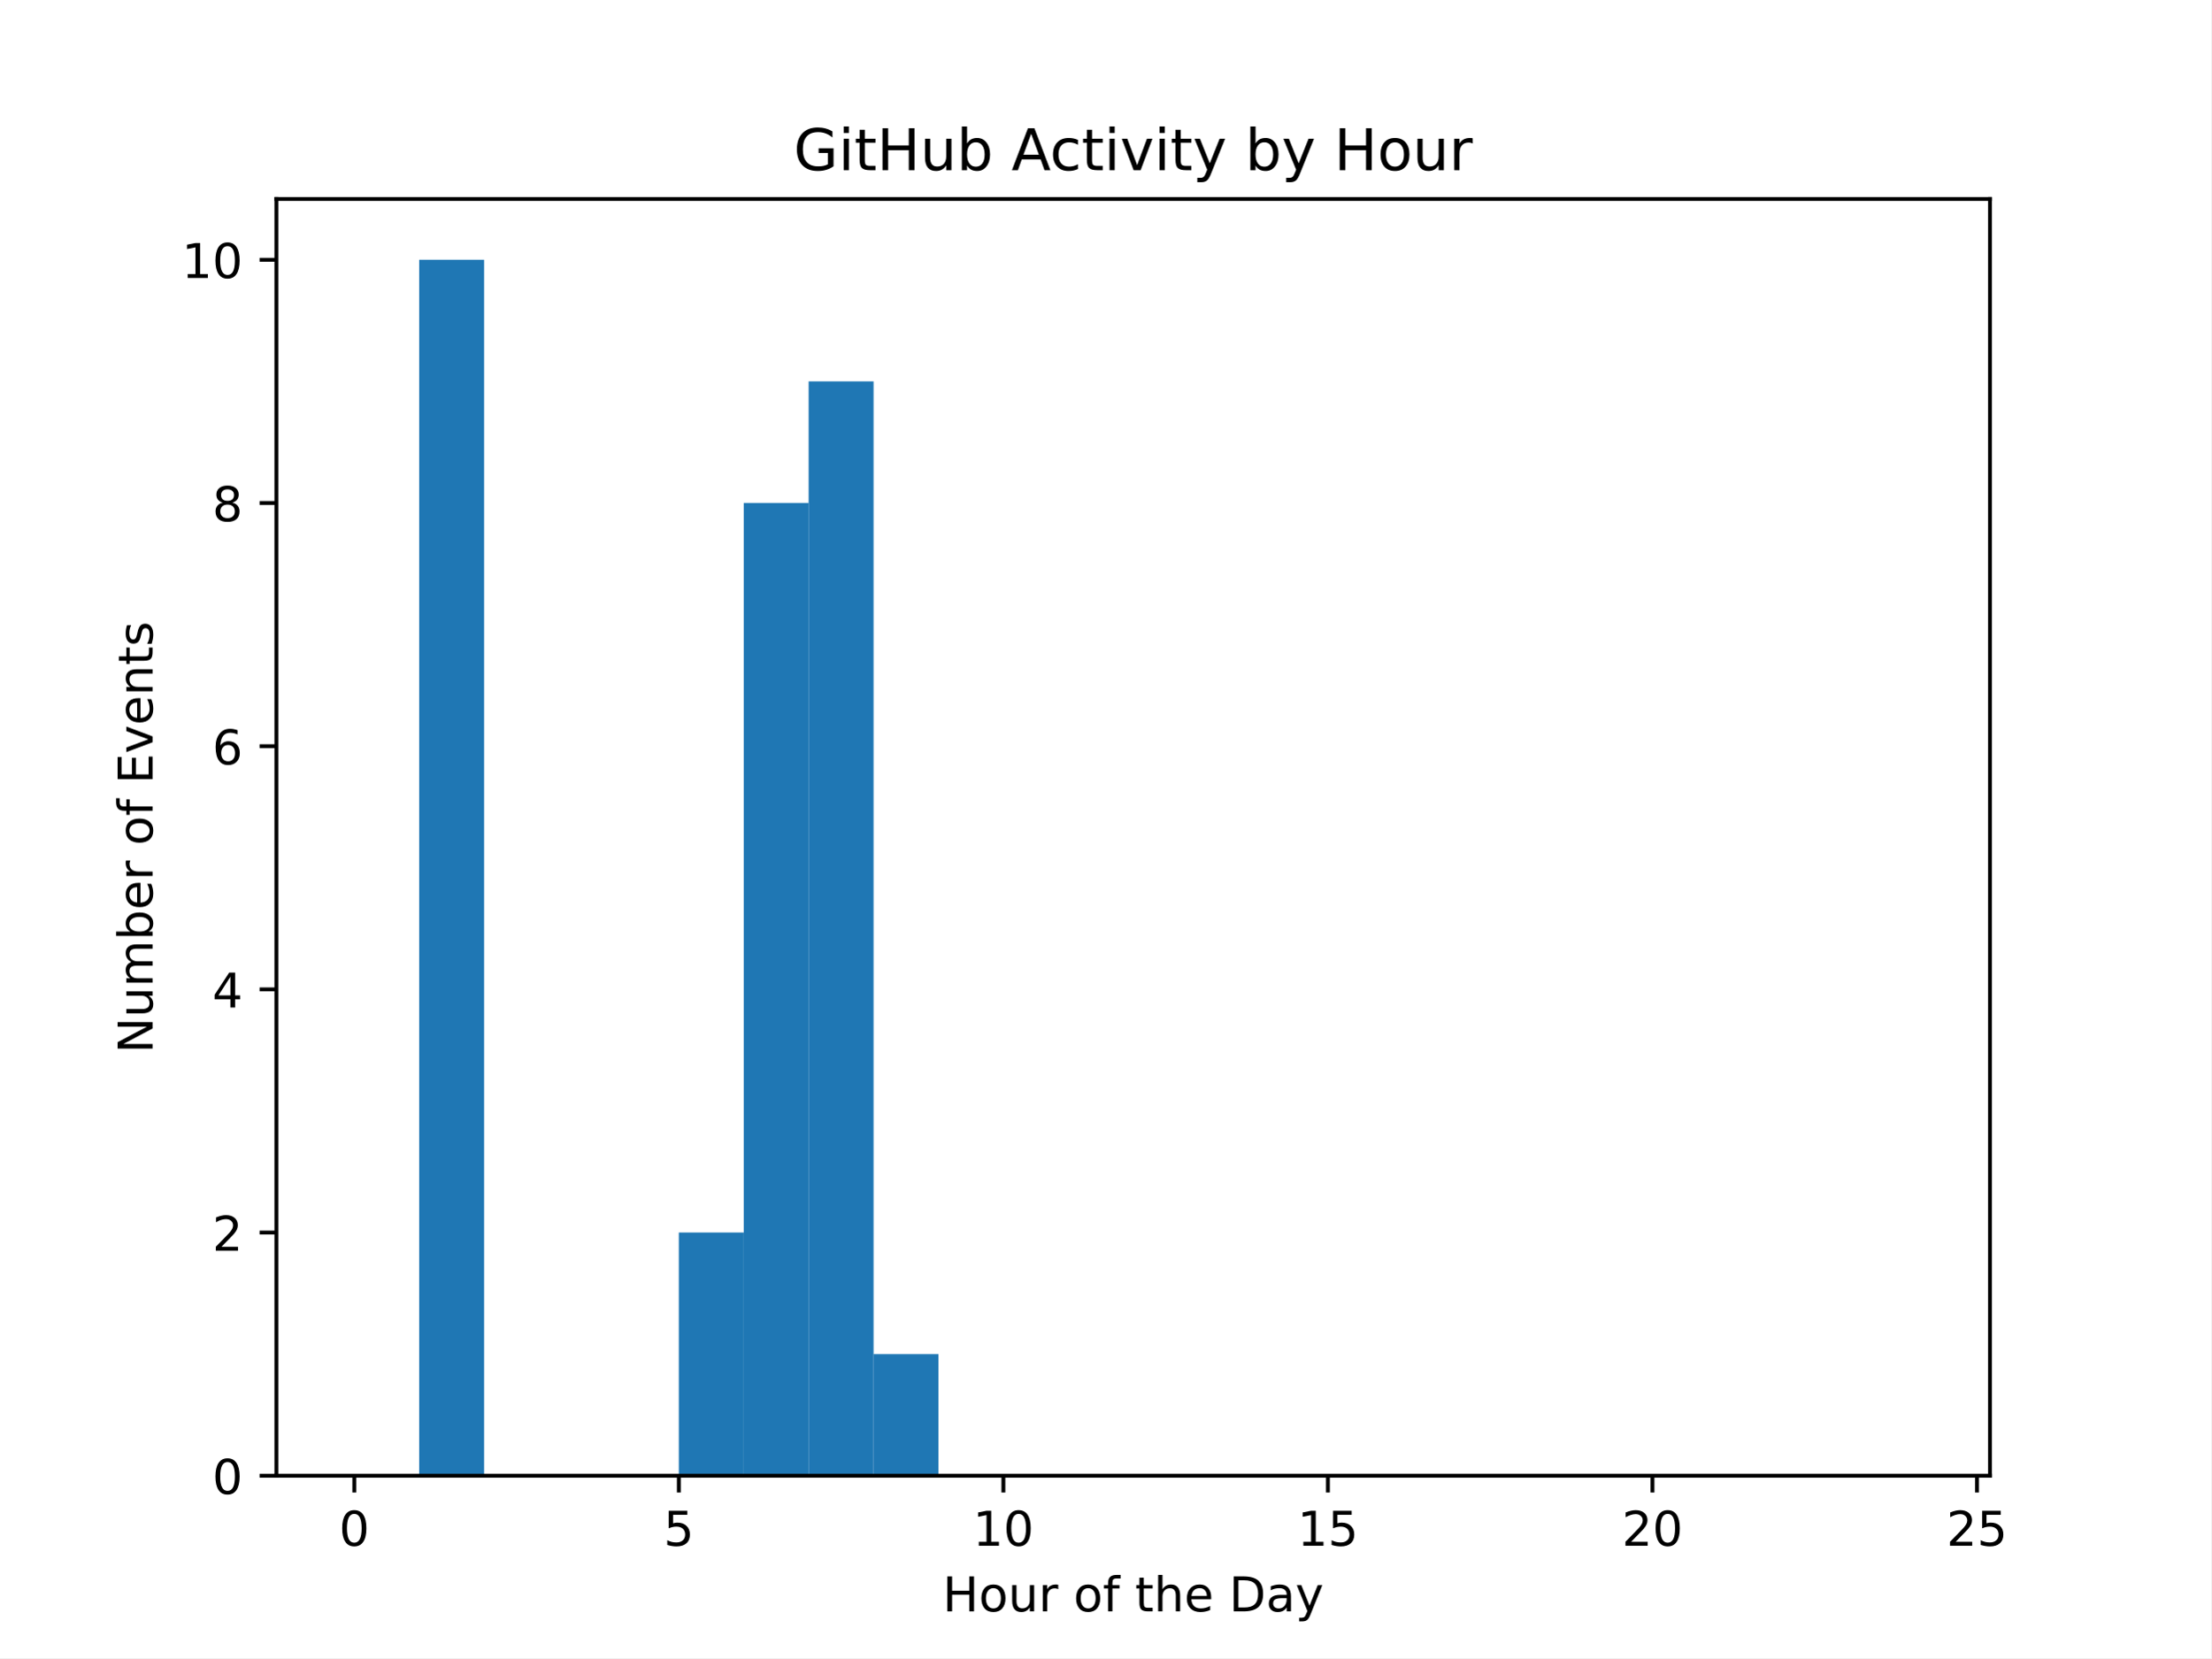
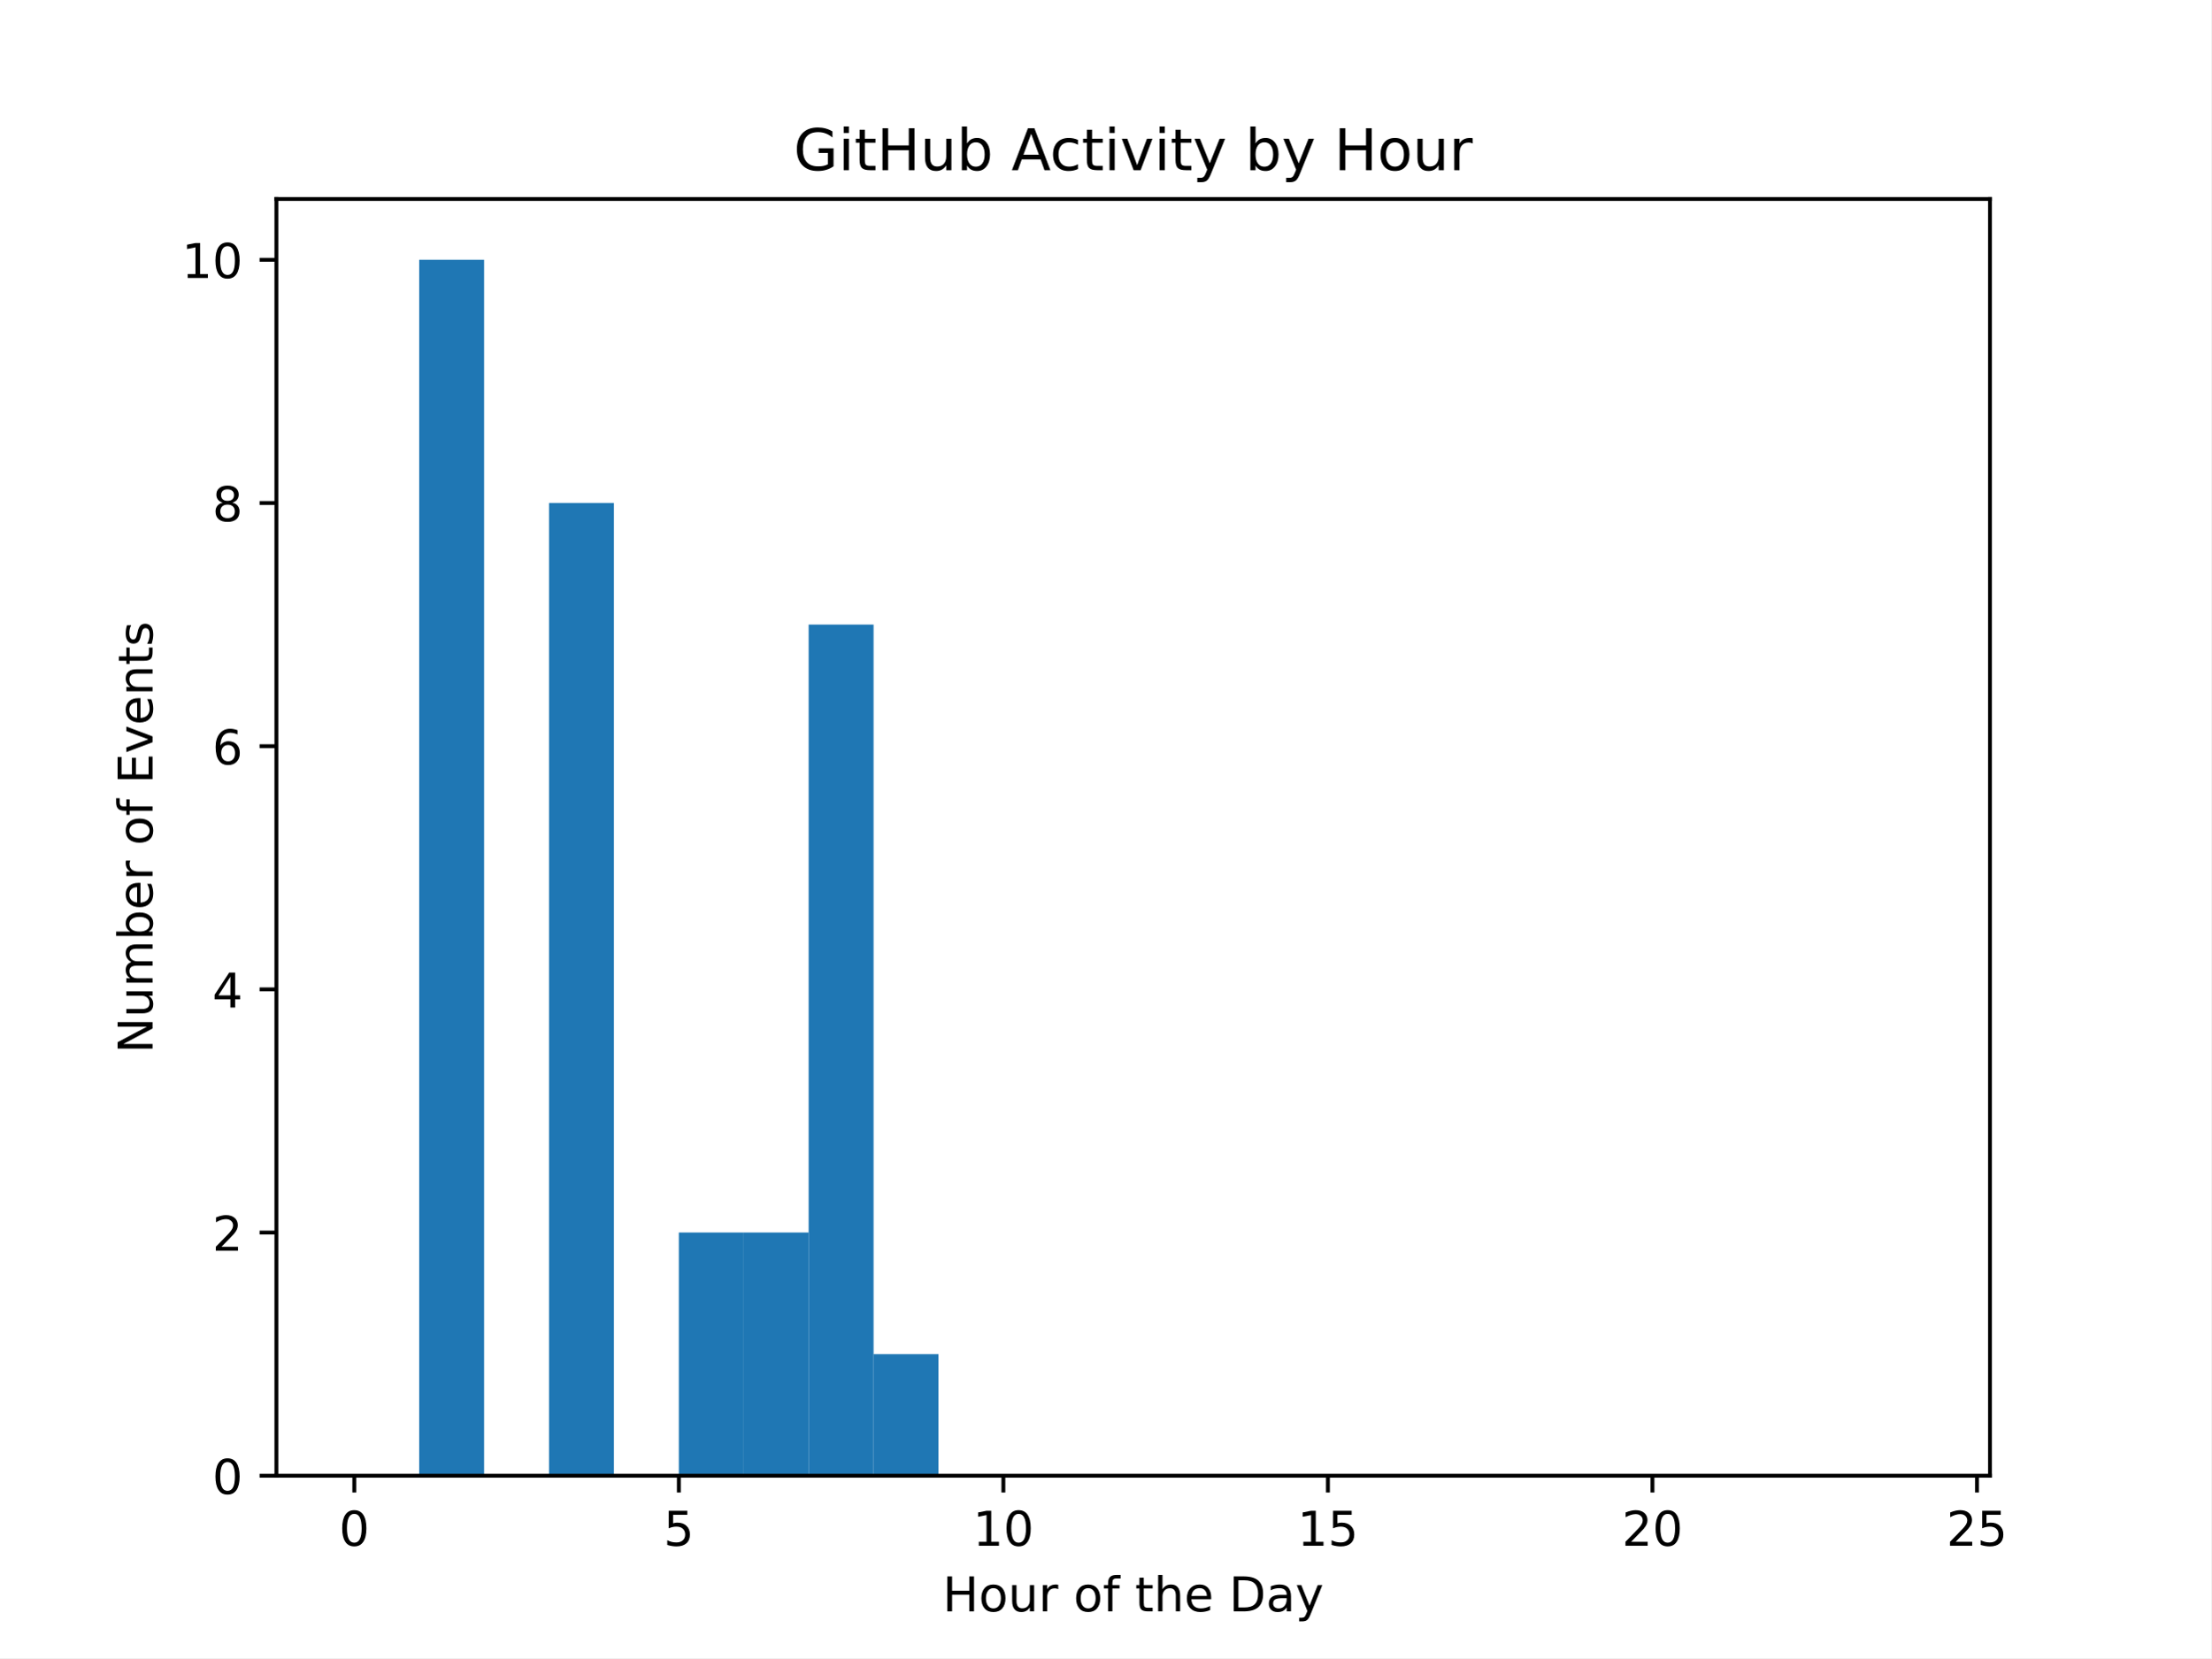
<svg xmlns="http://www.w3.org/2000/svg" xmlns:xlink="http://www.w3.org/1999/xlink" width="460.8pt" height="345.6pt" viewBox="0 0 460.8 345.6" version="1.1">
  <defs>
    <style type="text/css">*{stroke-linejoin: round; stroke-linecap: butt}</style>
  </defs>
  <g id="figure_1">
    <g id="patch_1">
      <path d="M 0 345.6  L 460.8 345.6  L 460.8 0  L 0 0  z " style="fill: #ffffff" />
    </g>
    <g id="axes_1">
      <g id="patch_2">
        <path d="M 57.6 307.584  L 414.72 307.584  L 414.72 41.472  L 57.6 41.472  z " style="fill: #ffffff" />
      </g>
      <g id="patch_3">
-         <path d="M 73.833 307.584  L 87.36 307.584  L 87.36 307.584  L 73.833 307.584  z " clip-path="url(#p8d67e50bf3)" style="fill: #1f77b4" />
+         <path d="M 73.833 307.584  L 87.36 307.584  L 87.36 307.584  L 73.833 307.584  z " clip-path="url(#pcc9d139463)" style="fill: #1f77b4" />
      </g>
      <g id="patch_4">
-         <path d="M 87.36 307.584  L 100.887 307.584  L 100.887 54.144  L 87.36 54.144  z " clip-path="url(#p8d67e50bf3)" style="fill: #1f77b4" />
+         <path d="M 87.36 307.584  L 100.887 307.584  L 100.887 54.144  L 87.36 54.144  z " clip-path="url(#pcc9d139463)" style="fill: #1f77b4" />
      </g>
      <g id="patch_5">
-         <path d="M 100.887 307.584  L 114.415 307.584  L 114.415 307.584  L 100.887 307.584  z " clip-path="url(#p8d67e50bf3)" style="fill: #1f77b4" />
+         <path d="M 100.887 307.584  L 114.415 307.584  L 114.415 307.584  L 100.887 307.584  z " clip-path="url(#pcc9d139463)" style="fill: #1f77b4" />
      </g>
      <g id="patch_6">
-         <path d="M 114.415 307.584  L 127.942 307.584  L 127.942 307.584  L 114.415 307.584  z " clip-path="url(#p8d67e50bf3)" style="fill: #1f77b4" />
+         <path d="M 114.415 307.584  L 127.942 307.584  L 127.942 104.832  L 114.415 104.832  z " clip-path="url(#pcc9d139463)" style="fill: #1f77b4" />
      </g>
      <g id="patch_7">
-         <path d="M 127.942 307.584  L 141.469 307.584  L 141.469 307.584  L 127.942 307.584  z " clip-path="url(#p8d67e50bf3)" style="fill: #1f77b4" />
+         <path d="M 127.942 307.584  L 141.469 307.584  L 141.469 307.584  L 127.942 307.584  z " clip-path="url(#pcc9d139463)" style="fill: #1f77b4" />
      </g>
      <g id="patch_8">
-         <path d="M 141.469 307.584  L 154.996 307.584  L 154.996 256.896  L 141.469 256.896  z " clip-path="url(#p8d67e50bf3)" style="fill: #1f77b4" />
+         <path d="M 141.469 307.584  L 154.996 307.584  L 154.996 256.896  L 141.469 256.896  z " clip-path="url(#pcc9d139463)" style="fill: #1f77b4" />
      </g>
      <g id="patch_9">
-         <path d="M 154.996 307.584  L 168.524 307.584  L 168.524 104.832  L 154.996 104.832  z " clip-path="url(#p8d67e50bf3)" style="fill: #1f77b4" />
+         <path d="M 154.996 307.584  L 168.524 307.584  L 168.524 256.896  L 154.996 256.896  z " clip-path="url(#pcc9d139463)" style="fill: #1f77b4" />
      </g>
      <g id="patch_10">
-         <path d="M 168.524 307.584  L 182.051 307.584  L 182.051 79.488  L 168.524 79.488  z " clip-path="url(#p8d67e50bf3)" style="fill: #1f77b4" />
+         <path d="M 168.524 307.584  L 182.051 307.584  L 182.051 130.176  L 168.524 130.176  z " clip-path="url(#pcc9d139463)" style="fill: #1f77b4" />
      </g>
      <g id="patch_11">
-         <path d="M 182.051 307.584  L 195.578 307.584  L 195.578 282.24  L 182.051 282.24  z " clip-path="url(#p8d67e50bf3)" style="fill: #1f77b4" />
+         <path d="M 182.051 307.584  L 195.578 307.584  L 195.578 282.24  L 182.051 282.24  z " clip-path="url(#pcc9d139463)" style="fill: #1f77b4" />
      </g>
      <g id="patch_12">
-         <path d="M 195.578 307.584  L 209.105 307.584  L 209.105 307.584  L 195.578 307.584  z " clip-path="url(#p8d67e50bf3)" style="fill: #1f77b4" />
+         <path d="M 195.578 307.584  L 209.105 307.584  L 209.105 307.584  L 195.578 307.584  z " clip-path="url(#pcc9d139463)" style="fill: #1f77b4" />
      </g>
      <g id="patch_13">
-         <path d="M 209.105 307.584  L 222.633 307.584  L 222.633 307.584  L 209.105 307.584  z " clip-path="url(#p8d67e50bf3)" style="fill: #1f77b4" />
+         <path d="M 209.105 307.584  L 222.633 307.584  L 222.633 307.584  L 209.105 307.584  z " clip-path="url(#pcc9d139463)" style="fill: #1f77b4" />
      </g>
      <g id="patch_14">
-         <path d="M 222.633 307.584  L 236.16 307.584  L 236.16 307.584  L 222.633 307.584  z " clip-path="url(#p8d67e50bf3)" style="fill: #1f77b4" />
+         <path d="M 222.633 307.584  L 236.16 307.584  L 236.16 307.584  L 222.633 307.584  z " clip-path="url(#pcc9d139463)" style="fill: #1f77b4" />
      </g>
      <g id="patch_15">
-         <path d="M 236.16 307.584  L 249.687 307.584  L 249.687 307.584  L 236.16 307.584  z " clip-path="url(#p8d67e50bf3)" style="fill: #1f77b4" />
+         <path d="M 236.16 307.584  L 249.687 307.584  L 249.687 307.584  L 236.16 307.584  z " clip-path="url(#pcc9d139463)" style="fill: #1f77b4" />
      </g>
      <g id="patch_16">
-         <path d="M 249.687 307.584  L 263.215 307.584  L 263.215 307.584  L 249.687 307.584  z " clip-path="url(#p8d67e50bf3)" style="fill: #1f77b4" />
+         <path d="M 249.687 307.584  L 263.215 307.584  L 263.215 307.584  L 249.687 307.584  z " clip-path="url(#pcc9d139463)" style="fill: #1f77b4" />
      </g>
      <g id="patch_17">
-         <path d="M 263.215 307.584  L 276.742 307.584  L 276.742 307.584  L 263.215 307.584  z " clip-path="url(#p8d67e50bf3)" style="fill: #1f77b4" />
+         <path d="M 263.215 307.584  L 276.742 307.584  L 276.742 307.584  L 263.215 307.584  z " clip-path="url(#pcc9d139463)" style="fill: #1f77b4" />
      </g>
      <g id="patch_18">
-         <path d="M 276.742 307.584  L 290.269 307.584  L 290.269 307.584  L 276.742 307.584  z " clip-path="url(#p8d67e50bf3)" style="fill: #1f77b4" />
+         <path d="M 276.742 307.584  L 290.269 307.584  L 290.269 307.584  L 276.742 307.584  z " clip-path="url(#pcc9d139463)" style="fill: #1f77b4" />
      </g>
      <g id="patch_19">
-         <path d="M 290.269 307.584  L 303.796 307.584  L 303.796 307.584  L 290.269 307.584  z " clip-path="url(#p8d67e50bf3)" style="fill: #1f77b4" />
+         <path d="M 290.269 307.584  L 303.796 307.584  L 303.796 307.584  L 290.269 307.584  z " clip-path="url(#pcc9d139463)" style="fill: #1f77b4" />
      </g>
      <g id="patch_20">
-         <path d="M 303.796 307.584  L 317.324 307.584  L 317.324 307.584  L 303.796 307.584  z " clip-path="url(#p8d67e50bf3)" style="fill: #1f77b4" />
+         <path d="M 303.796 307.584  L 317.324 307.584  L 317.324 307.584  L 303.796 307.584  z " clip-path="url(#pcc9d139463)" style="fill: #1f77b4" />
      </g>
      <g id="patch_21">
-         <path d="M 317.324 307.584  L 330.851 307.584  L 330.851 307.584  L 317.324 307.584  z " clip-path="url(#p8d67e50bf3)" style="fill: #1f77b4" />
+         <path d="M 317.324 307.584  L 330.851 307.584  L 330.851 307.584  L 317.324 307.584  z " clip-path="url(#pcc9d139463)" style="fill: #1f77b4" />
      </g>
      <g id="patch_22">
-         <path d="M 330.851 307.584  L 344.378 307.584  L 344.378 307.584  L 330.851 307.584  z " clip-path="url(#p8d67e50bf3)" style="fill: #1f77b4" />
+         <path d="M 330.851 307.584  L 344.378 307.584  L 344.378 307.584  L 330.851 307.584  z " clip-path="url(#pcc9d139463)" style="fill: #1f77b4" />
      </g>
      <g id="patch_23">
-         <path d="M 344.378 307.584  L 357.905 307.584  L 357.905 307.584  L 344.378 307.584  z " clip-path="url(#p8d67e50bf3)" style="fill: #1f77b4" />
+         <path d="M 344.378 307.584  L 357.905 307.584  L 357.905 307.584  L 344.378 307.584  z " clip-path="url(#pcc9d139463)" style="fill: #1f77b4" />
      </g>
      <g id="patch_24">
-         <path d="M 357.905 307.584  L 371.433 307.584  L 371.433 307.584  L 357.905 307.584  z " clip-path="url(#p8d67e50bf3)" style="fill: #1f77b4" />
+         <path d="M 357.905 307.584  L 371.433 307.584  L 371.433 307.584  L 357.905 307.584  z " clip-path="url(#pcc9d139463)" style="fill: #1f77b4" />
      </g>
      <g id="patch_25">
-         <path d="M 371.433 307.584  L 384.96 307.584  L 384.96 307.584  L 371.433 307.584  z " clip-path="url(#p8d67e50bf3)" style="fill: #1f77b4" />
+         <path d="M 371.433 307.584  L 384.96 307.584  L 384.96 307.584  L 371.433 307.584  z " clip-path="url(#pcc9d139463)" style="fill: #1f77b4" />
      </g>
      <g id="patch_26">
-         <path d="M 384.96 307.584  L 398.487 307.584  L 398.487 307.584  L 384.96 307.584  z " clip-path="url(#p8d67e50bf3)" style="fill: #1f77b4" />
+         <path d="M 384.96 307.584  L 398.487 307.584  L 398.487 307.584  L 384.96 307.584  z " clip-path="url(#pcc9d139463)" style="fill: #1f77b4" />
      </g>
      <g id="matplotlib.axis_1">
        <g id="xtick_1">
          <g id="line2d_1">
            <defs>
-               <path id="m9c7b4c11f5" d="M 0 0  L 0 3.5  " style="stroke: #000000; stroke-width: 0.8" />
+               <path id="m51a4ffc014" d="M 0 0  L 0 3.5  " style="stroke: #000000; stroke-width: 0.8" />
            </defs>
            <g>
-               <use xlink:href="#m9c7b4c11f5" x="73.833" y="307.584" style="stroke: #000000; stroke-width: 0.8" />
+               <use xlink:href="#m51a4ffc014" x="73.833" y="307.584" style="stroke: #000000; stroke-width: 0.8" />
            </g>
          </g>
          <g id="text_1">
            <g transform="translate(70.65148 322.1824) scale(0.1 -0.1)">
              <defs>
                <path id="DejaVuSans-30" d="M 2034 4250  Q 1547 4250 1301 3770  Q 1056 3291 1056 2328  Q 1056 1369 1301 889  Q 1547 409 2034 409  Q 2525 409 2770 889  Q 3016 1369 3016 2328  Q 3016 3291 2770 3770  Q 2525 4250 2034 4250  z M 2034 4750  Q 2819 4750 3233 4129  Q 3647 3509 3647 2328  Q 3647 1150 3233 529  Q 2819 -91 2034 -91  Q 1250 -91 836 529  Q 422 1150 422 2328  Q 422 3509 836 4129  Q 1250 4750 2034 4750  z " transform="scale(0.015625)" />
              </defs>
              <use xlink:href="#DejaVuSans-30" />
            </g>
          </g>
        </g>
        <g id="xtick_2">
          <g id="line2d_2">
            <g>
-               <use xlink:href="#m9c7b4c11f5" x="141.469" y="307.584" style="stroke: #000000; stroke-width: 0.8" />
+               <use xlink:href="#m51a4ffc014" x="141.469" y="307.584" style="stroke: #000000; stroke-width: 0.8" />
            </g>
          </g>
          <g id="text_2">
            <g transform="translate(138.2878 322.1824) scale(0.1 -0.1)">
              <defs>
                <path id="DejaVuSans-35" d="M 691 4666  L 3169 4666  L 3169 4134  L 1269 4134  L 1269 2991  Q 1406 3038 1543 3061  Q 1681 3084 1819 3084  Q 2600 3084 3056 2656  Q 3513 2228 3513 1497  Q 3513 744 3044 326  Q 2575 -91 1722 -91  Q 1428 -91 1123 -41  Q 819 9 494 109  L 494 744  Q 775 591 1075 516  Q 1375 441 1709 441  Q 2250 441 2565 725  Q 2881 1009 2881 1497  Q 2881 1984 2565 2268  Q 2250 2553 1709 2553  Q 1456 2553 1204 2497  Q 953 2441 691 2322  L 691 4666  z " transform="scale(0.015625)" />
              </defs>
              <use xlink:href="#DejaVuSans-35" />
            </g>
          </g>
        </g>
        <g id="xtick_3">
          <g id="line2d_3">
            <g>
-               <use xlink:href="#m9c7b4c11f5" x="209.105" y="307.584" style="stroke: #000000; stroke-width: 0.8" />
+               <use xlink:href="#m51a4ffc014" x="209.105" y="307.584" style="stroke: #000000; stroke-width: 0.8" />
            </g>
          </g>
          <g id="text_3">
            <g transform="translate(202.743 322.1824) scale(0.1 -0.1)">
              <defs>
                <path id="DejaVuSans-31" d="M 794 531  L 1825 531  L 1825 4091  L 703 3866  L 703 4441  L 1819 4666  L 2450 4666  L 2450 531  L 3481 531  L 3481 0  L 794 0  L 794 531  z " transform="scale(0.015625)" />
              </defs>
              <use xlink:href="#DejaVuSans-31" />
              <use xlink:href="#DejaVuSans-30" transform="translate(63.62305 0)" />
            </g>
          </g>
        </g>
        <g id="xtick_4">
          <g id="line2d_4">
            <g>
-               <use xlink:href="#m9c7b4c11f5" x="276.742" y="307.584" style="stroke: #000000; stroke-width: 0.8" />
+               <use xlink:href="#m51a4ffc014" x="276.742" y="307.584" style="stroke: #000000; stroke-width: 0.8" />
            </g>
          </g>
          <g id="text_4">
            <g transform="translate(270.3793 322.1824) scale(0.1 -0.1)">
              <use xlink:href="#DejaVuSans-31" />
              <use xlink:href="#DejaVuSans-35" transform="translate(63.62305 0)" />
            </g>
          </g>
        </g>
        <g id="xtick_5">
          <g id="line2d_5">
            <g>
-               <use xlink:href="#m9c7b4c11f5" x="344.378" y="307.584" style="stroke: #000000; stroke-width: 0.8" />
+               <use xlink:href="#m51a4ffc014" x="344.378" y="307.584" style="stroke: #000000; stroke-width: 0.8" />
            </g>
          </g>
          <g id="text_5">
            <g transform="translate(338.0157 322.1824) scale(0.1 -0.1)">
              <defs>
                <path id="DejaVuSans-32" d="M 1228 531  L 3431 531  L 3431 0  L 469 0  L 469 531  Q 828 903 1448 1529  Q 2069 2156 2228 2338  Q 2531 2678 2651 2914  Q 2772 3150 2772 3378  Q 2772 3750 2511 3984  Q 2250 4219 1831 4219  Q 1534 4219 1204 4116  Q 875 4013 500 3803  L 500 4441  Q 881 4594 1212 4672  Q 1544 4750 1819 4750  Q 2544 4750 2975 4387  Q 3406 4025 3406 3419  Q 3406 3131 3298 2873  Q 3191 2616 2906 2266  Q 2828 2175 2409 1742  Q 1991 1309 1228 531  z " transform="scale(0.015625)" />
              </defs>
              <use xlink:href="#DejaVuSans-32" />
              <use xlink:href="#DejaVuSans-30" transform="translate(63.62305 0)" />
            </g>
          </g>
        </g>
        <g id="xtick_6">
          <g id="line2d_6">
            <g>
-               <use xlink:href="#m9c7b4c11f5" x="412.015" y="307.584" style="stroke: #000000; stroke-width: 0.8" />
+               <use xlink:href="#m51a4ffc014" x="412.015" y="307.584" style="stroke: #000000; stroke-width: 0.8" />
            </g>
          </g>
          <g id="text_6">
            <g transform="translate(405.652 322.1824) scale(0.1 -0.1)">
              <use xlink:href="#DejaVuSans-32" />
              <use xlink:href="#DejaVuSans-35" transform="translate(63.62305 0)" />
            </g>
          </g>
        </g>
        <g id="text_7">
          <g transform="translate(196.4506 335.8606) scale(0.1 -0.1)">
            <defs>
              <path id="DejaVuSans-48" d="M 628 4666  L 1259 4666  L 1259 2753  L 3553 2753  L 3553 4666  L 4184 4666  L 4184 0  L 3553 0  L 3553 2222  L 1259 2222  L 1259 0  L 628 0  L 628 4666  z " transform="scale(0.015625)" />
              <path id="DejaVuSans-6f" d="M 1959 3097  Q 1497 3097 1228 2736  Q 959 2375 959 1747  Q 959 1119 1226 758  Q 1494 397 1959 397  Q 2419 397 2687 759  Q 2956 1122 2956 1747  Q 2956 2369 2687 2733  Q 2419 3097 1959 3097  z M 1959 3584  Q 2709 3584 3137 3096  Q 3566 2609 3566 1747  Q 3566 888 3137 398  Q 2709 -91 1959 -91  Q 1206 -91 779 398  Q 353 888 353 1747  Q 353 2609 779 3096  Q 1206 3584 1959 3584  z " transform="scale(0.015625)" />
              <path id="DejaVuSans-75" d="M 544 1381  L 544 3500  L 1119 3500  L 1119 1403  Q 1119 906 1312 657  Q 1506 409 1894 409  Q 2359 409 2629 706  Q 2900 1003 2900 1516  L 2900 3500  L 3475 3500  L 3475 0  L 2900 0  L 2900 538  Q 2691 219 2414 64  Q 2138 -91 1772 -91  Q 1169 -91 856 284  Q 544 659 544 1381  z M 1991 3584  L 1991 3584  z " transform="scale(0.015625)" />
              <path id="DejaVuSans-72" d="M 2631 2963  Q 2534 3019 2420 3045  Q 2306 3072 2169 3072  Q 1681 3072 1420 2755  Q 1159 2438 1159 1844  L 1159 0  L 581 0  L 581 3500  L 1159 3500  L 1159 2956  Q 1341 3275 1631 3429  Q 1922 3584 2338 3584  Q 2397 3584 2469 3576  Q 2541 3569 2628 3553  L 2631 2963  z " transform="scale(0.015625)" />
              <path id="DejaVuSans-20" transform="scale(0.015625)" />
              <path id="DejaVuSans-66" d="M 2375 4863  L 2375 4384  L 1825 4384  Q 1516 4384 1395 4259  Q 1275 4134 1275 3809  L 1275 3500  L 2222 3500  L 2222 3053  L 1275 3053  L 1275 0  L 697 0  L 697 3053  L 147 3053  L 147 3500  L 697 3500  L 697 3744  Q 697 4328 969 4595  Q 1241 4863 1831 4863  L 2375 4863  z " transform="scale(0.015625)" />
              <path id="DejaVuSans-74" d="M 1172 4494  L 1172 3500  L 2356 3500  L 2356 3053  L 1172 3053  L 1172 1153  Q 1172 725 1289 603  Q 1406 481 1766 481  L 2356 481  L 2356 0  L 1766 0  Q 1100 0 847 248  Q 594 497 594 1153  L 594 3053  L 172 3053  L 172 3500  L 594 3500  L 594 4494  L 1172 4494  z " transform="scale(0.015625)" />
              <path id="DejaVuSans-68" d="M 3513 2113  L 3513 0  L 2938 0  L 2938 2094  Q 2938 2591 2744 2837  Q 2550 3084 2163 3084  Q 1697 3084 1428 2787  Q 1159 2491 1159 1978  L 1159 0  L 581 0  L 581 4863  L 1159 4863  L 1159 2956  Q 1366 3272 1645 3428  Q 1925 3584 2291 3584  Q 2894 3584 3203 3211  Q 3513 2838 3513 2113  z " transform="scale(0.015625)" />
              <path id="DejaVuSans-65" d="M 3597 1894  L 3597 1613  L 953 1613  Q 991 1019 1311 708  Q 1631 397 2203 397  Q 2534 397 2845 478  Q 3156 559 3463 722  L 3463 178  Q 3153 47 2828 -22  Q 2503 -91 2169 -91  Q 1331 -91 842 396  Q 353 884 353 1716  Q 353 2575 817 3079  Q 1281 3584 2069 3584  Q 2775 3584 3186 3129  Q 3597 2675 3597 1894  z M 3022 2063  Q 3016 2534 2758 2815  Q 2500 3097 2075 3097  Q 1594 3097 1305 2825  Q 1016 2553 972 2059  L 3022 2063  z " transform="scale(0.015625)" />
              <path id="DejaVuSans-44" d="M 1259 4147  L 1259 519  L 2022 519  Q 2988 519 3436 956  Q 3884 1394 3884 2338  Q 3884 3275 3436 3711  Q 2988 4147 2022 4147  L 1259 4147  z M 628 4666  L 1925 4666  Q 3281 4666 3915 4102  Q 4550 3538 4550 2338  Q 4550 1131 3912 565  Q 3275 0 1925 0  L 628 0  L 628 4666  z " transform="scale(0.015625)" />
              <path id="DejaVuSans-61" d="M 2194 1759  Q 1497 1759 1228 1600  Q 959 1441 959 1056  Q 959 750 1161 570  Q 1363 391 1709 391  Q 2188 391 2477 730  Q 2766 1069 2766 1631  L 2766 1759  L 2194 1759  z M 3341 1997  L 3341 0  L 2766 0  L 2766 531  Q 2569 213 2275 61  Q 1981 -91 1556 -91  Q 1019 -91 701 211  Q 384 513 384 1019  Q 384 1609 779 1909  Q 1175 2209 1959 2209  L 2766 2209  L 2766 2266  Q 2766 2663 2505 2880  Q 2244 3097 1772 3097  Q 1472 3097 1187 3025  Q 903 2953 641 2809  L 641 3341  Q 956 3463 1253 3523  Q 1550 3584 1831 3584  Q 2591 3584 2966 3190  Q 3341 2797 3341 1997  z " transform="scale(0.015625)" />
              <path id="DejaVuSans-79" d="M 2059 -325  Q 1816 -950 1584 -1140  Q 1353 -1331 966 -1331  L 506 -1331  L 506 -850  L 844 -850  Q 1081 -850 1212 -737  Q 1344 -625 1503 -206  L 1606 56  L 191 3500  L 800 3500  L 1894 763  L 2988 3500  L 3597 3500  L 2059 -325  z " transform="scale(0.015625)" />
            </defs>
            <use xlink:href="#DejaVuSans-48" />
            <use xlink:href="#DejaVuSans-6f" transform="translate(75.19531 0)" />
            <use xlink:href="#DejaVuSans-75" transform="translate(136.377 0)" />
            <use xlink:href="#DejaVuSans-72" transform="translate(199.7559 0)" />
            <use xlink:href="#DejaVuSans-20" transform="translate(240.8691 0)" />
            <use xlink:href="#DejaVuSans-6f" transform="translate(272.6562 0)" />
            <use xlink:href="#DejaVuSans-66" transform="translate(333.8379 0)" />
            <use xlink:href="#DejaVuSans-20" transform="translate(369.043 0)" />
            <use xlink:href="#DejaVuSans-74" transform="translate(400.8301 0)" />
            <use xlink:href="#DejaVuSans-68" transform="translate(440.0391 0)" />
            <use xlink:href="#DejaVuSans-65" transform="translate(503.418 0)" />
            <use xlink:href="#DejaVuSans-20" transform="translate(564.9414 0)" />
            <use xlink:href="#DejaVuSans-44" transform="translate(596.7285 0)" />
            <use xlink:href="#DejaVuSans-61" transform="translate(673.7305 0)" />
            <use xlink:href="#DejaVuSans-79" transform="translate(735.0098 0)" />
          </g>
        </g>
      </g>
      <g id="matplotlib.axis_2">
        <g id="ytick_1">
          <g id="line2d_7">
            <defs>
-               <path id="m0e22648a04" d="M 0 0  L -3.5 0  " style="stroke: #000000; stroke-width: 0.8" />
+               <path id="mb9763d5848" d="M 0 0  L -3.5 0  " style="stroke: #000000; stroke-width: 0.8" />
            </defs>
            <g>
-               <use xlink:href="#m0e22648a04" x="57.6" y="307.584" style="stroke: #000000; stroke-width: 0.8" />
+               <use xlink:href="#mb9763d5848" x="57.6" y="307.584" style="stroke: #000000; stroke-width: 0.8" />
            </g>
          </g>
          <g id="text_8">
            <g transform="translate(44.2375 311.3832) scale(0.1 -0.1)">
              <use xlink:href="#DejaVuSans-30" />
            </g>
          </g>
        </g>
        <g id="ytick_2">
          <g id="line2d_8">
            <g>
-               <use xlink:href="#m0e22648a04" x="57.6" y="256.896" style="stroke: #000000; stroke-width: 0.8" />
+               <use xlink:href="#mb9763d5848" x="57.6" y="256.896" style="stroke: #000000; stroke-width: 0.8" />
            </g>
          </g>
          <g id="text_9">
            <g transform="translate(44.2375 260.6952) scale(0.1 -0.1)">
              <use xlink:href="#DejaVuSans-32" />
            </g>
          </g>
        </g>
        <g id="ytick_3">
          <g id="line2d_9">
            <g>
-               <use xlink:href="#m0e22648a04" x="57.6" y="206.208" style="stroke: #000000; stroke-width: 0.8" />
+               <use xlink:href="#mb9763d5848" x="57.6" y="206.208" style="stroke: #000000; stroke-width: 0.8" />
            </g>
          </g>
          <g id="text_10">
            <g transform="translate(44.2375 210.0072) scale(0.1 -0.1)">
              <defs>
                <path id="DejaVuSans-34" d="M 2419 4116  L 825 1625  L 2419 1625  L 2419 4116  z M 2253 4666  L 3047 4666  L 3047 1625  L 3713 1625  L 3713 1100  L 3047 1100  L 3047 0  L 2419 0  L 2419 1100  L 313 1100  L 313 1709  L 2253 4666  z " transform="scale(0.015625)" />
              </defs>
              <use xlink:href="#DejaVuSans-34" />
            </g>
          </g>
        </g>
        <g id="ytick_4">
          <g id="line2d_10">
            <g>
-               <use xlink:href="#m0e22648a04" x="57.6" y="155.52" style="stroke: #000000; stroke-width: 0.8" />
+               <use xlink:href="#mb9763d5848" x="57.6" y="155.52" style="stroke: #000000; stroke-width: 0.8" />
            </g>
          </g>
          <g id="text_11">
            <g transform="translate(44.2375 159.3192) scale(0.1 -0.1)">
              <defs>
                <path id="DejaVuSans-36" d="M 2113 2584  Q 1688 2584 1439 2293  Q 1191 2003 1191 1497  Q 1191 994 1439 701  Q 1688 409 2113 409  Q 2538 409 2786 701  Q 3034 994 3034 1497  Q 3034 2003 2786 2293  Q 2538 2584 2113 2584  z M 3366 4563  L 3366 3988  Q 3128 4100 2886 4159  Q 2644 4219 2406 4219  Q 1781 4219 1451 3797  Q 1122 3375 1075 2522  Q 1259 2794 1537 2939  Q 1816 3084 2150 3084  Q 2853 3084 3261 2657  Q 3669 2231 3669 1497  Q 3669 778 3244 343  Q 2819 -91 2113 -91  Q 1303 -91 875 529  Q 447 1150 447 2328  Q 447 3434 972 4092  Q 1497 4750 2381 4750  Q 2619 4750 2861 4703  Q 3103 4656 3366 4563  z " transform="scale(0.015625)" />
              </defs>
              <use xlink:href="#DejaVuSans-36" />
            </g>
          </g>
        </g>
        <g id="ytick_5">
          <g id="line2d_11">
            <g>
-               <use xlink:href="#m0e22648a04" x="57.6" y="104.832" style="stroke: #000000; stroke-width: 0.8" />
+               <use xlink:href="#mb9763d5848" x="57.6" y="104.832" style="stroke: #000000; stroke-width: 0.8" />
            </g>
          </g>
          <g id="text_12">
            <g transform="translate(44.2375 108.6312) scale(0.1 -0.1)">
              <defs>
                <path id="DejaVuSans-38" d="M 2034 2216  Q 1584 2216 1326 1975  Q 1069 1734 1069 1313  Q 1069 891 1326 650  Q 1584 409 2034 409  Q 2484 409 2743 651  Q 3003 894 3003 1313  Q 3003 1734 2745 1975  Q 2488 2216 2034 2216  z M 1403 2484  Q 997 2584 770 2862  Q 544 3141 544 3541  Q 544 4100 942 4425  Q 1341 4750 2034 4750  Q 2731 4750 3128 4425  Q 3525 4100 3525 3541  Q 3525 3141 3298 2862  Q 3072 2584 2669 2484  Q 3125 2378 3379 2068  Q 3634 1759 3634 1313  Q 3634 634 3220 271  Q 2806 -91 2034 -91  Q 1263 -91 848 271  Q 434 634 434 1313  Q 434 1759 690 2068  Q 947 2378 1403 2484  z M 1172 3481  Q 1172 3119 1398 2916  Q 1625 2713 2034 2713  Q 2441 2713 2670 2916  Q 2900 3119 2900 3481  Q 2900 3844 2670 4047  Q 2441 4250 2034 4250  Q 1625 4250 1398 4047  Q 1172 3844 1172 3481  z " transform="scale(0.015625)" />
              </defs>
              <use xlink:href="#DejaVuSans-38" />
            </g>
          </g>
        </g>
        <g id="ytick_6">
          <g id="line2d_12">
            <g>
-               <use xlink:href="#m0e22648a04" x="57.6" y="54.144" style="stroke: #000000; stroke-width: 0.8" />
+               <use xlink:href="#mb9763d5848" x="57.6" y="54.144" style="stroke: #000000; stroke-width: 0.8" />
            </g>
          </g>
          <g id="text_13">
            <g transform="translate(37.875 57.94322) scale(0.1 -0.1)">
              <use xlink:href="#DejaVuSans-31" />
              <use xlink:href="#DejaVuSans-30" transform="translate(63.62305 0)" />
            </g>
          </g>
        </g>
        <g id="text_14">
          <g transform="translate(31.79531 219.5405) rotate(-90) scale(0.1 -0.1)">
            <defs>
              <path id="DejaVuSans-4e" d="M 628 4666  L 1478 4666  L 3547 763  L 3547 4666  L 4159 4666  L 4159 0  L 3309 0  L 1241 3903  L 1241 0  L 628 0  L 628 4666  z " transform="scale(0.015625)" />
              <path id="DejaVuSans-6d" d="M 3328 2828  Q 3544 3216 3844 3400  Q 4144 3584 4550 3584  Q 5097 3584 5394 3201  Q 5691 2819 5691 2113  L 5691 0  L 5113 0  L 5113 2094  Q 5113 2597 4934 2840  Q 4756 3084 4391 3084  Q 3944 3084 3684 2787  Q 3425 2491 3425 1978  L 3425 0  L 2847 0  L 2847 2094  Q 2847 2600 2669 2842  Q 2491 3084 2119 3084  Q 1678 3084 1418 2786  Q 1159 2488 1159 1978  L 1159 0  L 581 0  L 581 3500  L 1159 3500  L 1159 2956  Q 1356 3278 1631 3431  Q 1906 3584 2284 3584  Q 2666 3584 2933 3390  Q 3200 3197 3328 2828  z " transform="scale(0.015625)" />
              <path id="DejaVuSans-62" d="M 3116 1747  Q 3116 2381 2855 2742  Q 2594 3103 2138 3103  Q 1681 3103 1420 2742  Q 1159 2381 1159 1747  Q 1159 1113 1420 752  Q 1681 391 2138 391  Q 2594 391 2855 752  Q 3116 1113 3116 1747  z M 1159 2969  Q 1341 3281 1617 3432  Q 1894 3584 2278 3584  Q 2916 3584 3314 3078  Q 3713 2572 3713 1747  Q 3713 922 3314 415  Q 2916 -91 2278 -91  Q 1894 -91 1617 61  Q 1341 213 1159 525  L 1159 0  L 581 0  L 581 4863  L 1159 4863  L 1159 2969  z " transform="scale(0.015625)" />
              <path id="DejaVuSans-45" d="M 628 4666  L 3578 4666  L 3578 4134  L 1259 4134  L 1259 2753  L 3481 2753  L 3481 2222  L 1259 2222  L 1259 531  L 3634 531  L 3634 0  L 628 0  L 628 4666  z " transform="scale(0.015625)" />
              <path id="DejaVuSans-76" d="M 191 3500  L 800 3500  L 1894 563  L 2988 3500  L 3597 3500  L 2284 0  L 1503 0  L 191 3500  z " transform="scale(0.015625)" />
              <path id="DejaVuSans-6e" d="M 3513 2113  L 3513 0  L 2938 0  L 2938 2094  Q 2938 2591 2744 2837  Q 2550 3084 2163 3084  Q 1697 3084 1428 2787  Q 1159 2491 1159 1978  L 1159 0  L 581 0  L 581 3500  L 1159 3500  L 1159 2956  Q 1366 3272 1645 3428  Q 1925 3584 2291 3584  Q 2894 3584 3203 3211  Q 3513 2838 3513 2113  z " transform="scale(0.015625)" />
              <path id="DejaVuSans-73" d="M 2834 3397  L 2834 2853  Q 2591 2978 2328 3040  Q 2066 3103 1784 3103  Q 1356 3103 1142 2972  Q 928 2841 928 2578  Q 928 2378 1081 2264  Q 1234 2150 1697 2047  L 1894 2003  Q 2506 1872 2764 1633  Q 3022 1394 3022 966  Q 3022 478 2636 193  Q 2250 -91 1575 -91  Q 1294 -91 989 -36  Q 684 19 347 128  L 347 722  Q 666 556 975 473  Q 1284 391 1588 391  Q 1994 391 2212 530  Q 2431 669 2431 922  Q 2431 1156 2273 1281  Q 2116 1406 1581 1522  L 1381 1569  Q 847 1681 609 1914  Q 372 2147 372 2553  Q 372 3047 722 3315  Q 1072 3584 1716 3584  Q 2034 3584 2315 3537  Q 2597 3491 2834 3397  z " transform="scale(0.015625)" />
            </defs>
            <use xlink:href="#DejaVuSans-4e" />
            <use xlink:href="#DejaVuSans-75" transform="translate(74.80469 0)" />
            <use xlink:href="#DejaVuSans-6d" transform="translate(138.1836 0)" />
            <use xlink:href="#DejaVuSans-62" transform="translate(235.5957 0)" />
            <use xlink:href="#DejaVuSans-65" transform="translate(299.0723 0)" />
            <use xlink:href="#DejaVuSans-72" transform="translate(360.5957 0)" />
            <use xlink:href="#DejaVuSans-20" transform="translate(401.709 0)" />
            <use xlink:href="#DejaVuSans-6f" transform="translate(433.4961 0)" />
            <use xlink:href="#DejaVuSans-66" transform="translate(494.6777 0)" />
            <use xlink:href="#DejaVuSans-20" transform="translate(529.8828 0)" />
            <use xlink:href="#DejaVuSans-45" transform="translate(561.6699 0)" />
            <use xlink:href="#DejaVuSans-76" transform="translate(624.8535 0)" />
            <use xlink:href="#DejaVuSans-65" transform="translate(684.0332 0)" />
            <use xlink:href="#DejaVuSans-6e" transform="translate(745.5566 0)" />
            <use xlink:href="#DejaVuSans-74" transform="translate(808.9355 0)" />
            <use xlink:href="#DejaVuSans-73" transform="translate(848.1445 0)" />
          </g>
        </g>
      </g>
      <g id="patch_27">
        <path d="M 57.6 307.584  L 57.6 41.472  " style="fill: none; stroke: #000000; stroke-width: 0.8; stroke-linejoin: miter; stroke-linecap: square" />
      </g>
      <g id="patch_28">
        <path d="M 414.72 307.584  L 414.72 41.472  " style="fill: none; stroke: #000000; stroke-width: 0.8; stroke-linejoin: miter; stroke-linecap: square" />
      </g>
      <g id="patch_29">
        <path d="M 57.6 307.584  L 414.72 307.584  " style="fill: none; stroke: #000000; stroke-width: 0.8; stroke-linejoin: miter; stroke-linecap: square" />
      </g>
      <g id="patch_30">
        <path d="M 57.6 41.472  L 414.72 41.472  " style="fill: none; stroke: #000000; stroke-width: 0.8; stroke-linejoin: miter; stroke-linecap: square" />
      </g>
      <g id="text_15">
        <g transform="translate(165.3956 35.472) scale(0.12 -0.12)">
          <defs>
            <path id="DejaVuSans-47" d="M 3809 666  L 3809 1919  L 2778 1919  L 2778 2438  L 4434 2438  L 4434 434  Q 4069 175 3628 42  Q 3188 -91 2688 -91  Q 1594 -91 976 548  Q 359 1188 359 2328  Q 359 3472 976 4111  Q 1594 4750 2688 4750  Q 3144 4750 3555 4637  Q 3966 4525 4313 4306  L 4313 3634  Q 3963 3931 3569 4081  Q 3175 4231 2741 4231  Q 1884 4231 1454 3753  Q 1025 3275 1025 2328  Q 1025 1384 1454 906  Q 1884 428 2741 428  Q 3075 428 3337 486  Q 3600 544 3809 666  z " transform="scale(0.015625)" />
            <path id="DejaVuSans-69" d="M 603 3500  L 1178 3500  L 1178 0  L 603 0  L 603 3500  z M 603 4863  L 1178 4863  L 1178 4134  L 603 4134  L 603 4863  z " transform="scale(0.015625)" />
            <path id="DejaVuSans-41" d="M 2188 4044  L 1331 1722  L 3047 1722  L 2188 4044  z M 1831 4666  L 2547 4666  L 4325 0  L 3669 0  L 3244 1197  L 1141 1197  L 716 0  L 50 0  L 1831 4666  z " transform="scale(0.015625)" />
            <path id="DejaVuSans-63" d="M 3122 3366  L 3122 2828  Q 2878 2963 2633 3030  Q 2388 3097 2138 3097  Q 1578 3097 1268 2742  Q 959 2388 959 1747  Q 959 1106 1268 751  Q 1578 397 2138 397  Q 2388 397 2633 464  Q 2878 531 3122 666  L 3122 134  Q 2881 22 2623 -34  Q 2366 -91 2075 -91  Q 1284 -91 818 406  Q 353 903 353 1747  Q 353 2603 823 3093  Q 1294 3584 2113 3584  Q 2378 3584 2631 3529  Q 2884 3475 3122 3366  z " transform="scale(0.015625)" />
          </defs>
          <use xlink:href="#DejaVuSans-47" />
          <use xlink:href="#DejaVuSans-69" transform="translate(77.49023 0)" />
          <use xlink:href="#DejaVuSans-74" transform="translate(105.2734 0)" />
          <use xlink:href="#DejaVuSans-48" transform="translate(144.4824 0)" />
          <use xlink:href="#DejaVuSans-75" transform="translate(219.6777 0)" />
          <use xlink:href="#DejaVuSans-62" transform="translate(283.0566 0)" />
          <use xlink:href="#DejaVuSans-20" transform="translate(346.5332 0)" />
          <use xlink:href="#DejaVuSans-41" transform="translate(378.3203 0)" />
          <use xlink:href="#DejaVuSans-63" transform="translate(444.9785 0)" />
          <use xlink:href="#DejaVuSans-74" transform="translate(499.959 0)" />
          <use xlink:href="#DejaVuSans-69" transform="translate(539.168 0)" />
          <use xlink:href="#DejaVuSans-76" transform="translate(566.9512 0)" />
          <use xlink:href="#DejaVuSans-69" transform="translate(626.1309 0)" />
          <use xlink:href="#DejaVuSans-74" transform="translate(653.9141 0)" />
          <use xlink:href="#DejaVuSans-79" transform="translate(693.123 0)" />
          <use xlink:href="#DejaVuSans-20" transform="translate(752.3027 0)" />
          <use xlink:href="#DejaVuSans-62" transform="translate(784.0898 0)" />
          <use xlink:href="#DejaVuSans-79" transform="translate(847.5664 0)" />
          <use xlink:href="#DejaVuSans-20" transform="translate(906.7461 0)" />
          <use xlink:href="#DejaVuSans-48" transform="translate(938.5332 0)" />
          <use xlink:href="#DejaVuSans-6f" transform="translate(1013.729 0)" />
          <use xlink:href="#DejaVuSans-75" transform="translate(1074.91 0)" />
          <use xlink:href="#DejaVuSans-72" transform="translate(1138.289 0)" />
        </g>
      </g>
    </g>
  </g>
  <defs>
-     <clipPath id="p8d67e50bf3">
+     <clipPath id="pcc9d139463">
      <rect x="57.6" y="41.472" width="357.12" height="266.112" />
    </clipPath>
  </defs>
</svg>
